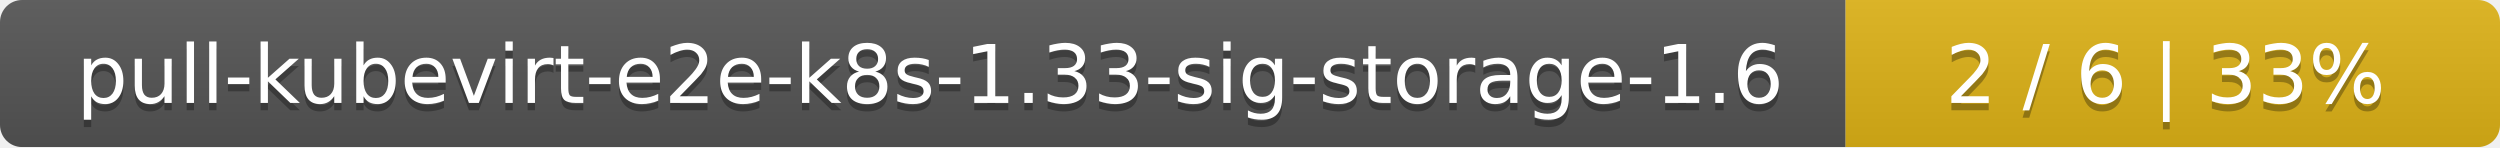
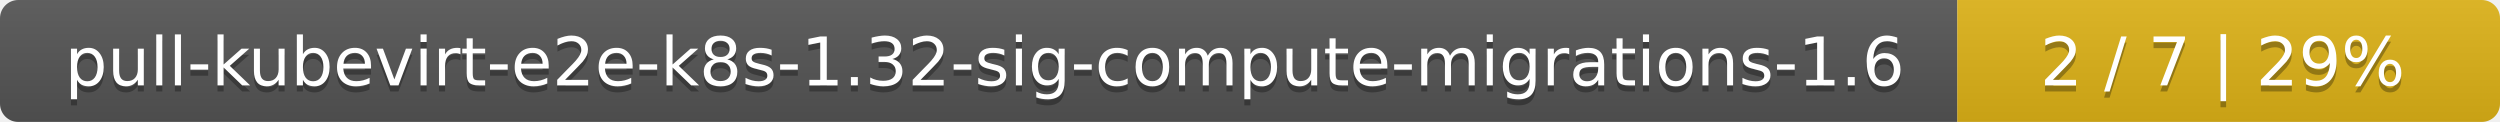
- <svg xmlns="http://www.w3.org/2000/svg" width="340" height="20">
+ <svg xmlns="http://www.w3.org/2000/svg" width="410" height="20">
  <linearGradient id="smooth" x2="0" y2="100%">
    <stop offset="0" stop-color="#bbb" stop-opacity=".1" />
    <stop offset="1" stop-opacity=".1" />
  </linearGradient>
  <mask id="round">
-     <rect width="340" height="20" rx="3" fill="#fff" />
+     <rect width="410" height="20" rx="3" fill="#fff" />
  </mask>
  <g mask="url(#round)">
-     <rect width="251" height="20" fill="#555" />
-     <rect x="251" width="89" height="20" fill="#dfb317" />
-     <rect width="340" height="20" fill="url(#smooth)" />
+     <rect width="321" height="20" fill="#555" />
+     <rect x="321" width="89" height="20" fill="#dfb317" />
+     <rect width="410" height="20" fill="url(#smooth)" />
  </g>
  <g fill="#fff" text-anchor="middle" font-family="DejaVu Sans,Verdana,Geneva,sans-serif" font-size="11">
-     <text x="126.5" y="15" fill="#010101" fill-opacity=".3">pull-kubevirt-e2e-k8s-1.33-sig-storage-1.6</text>
-     <text x="126.5" y="14">pull-kubevirt-e2e-k8s-1.33-sig-storage-1.6</text>
-     <text x="294.5" y="15" fill="#010101" fill-opacity=".3">2 / 6    |    33%</text>
-     <text x="294.5" y="14">2 / 6    |    33%</text>
+     <text x="161.5" y="15" fill="#010101" fill-opacity=".3">pull-kubevirt-e2e-k8s-1.32-sig-compute-migrations-1.6</text>
+     <text x="161.5" y="14">pull-kubevirt-e2e-k8s-1.32-sig-compute-migrations-1.6</text>
+     <text x="364.5" y="15" fill="#010101" fill-opacity=".3">2 / 7    |    29%</text>
+     <text x="364.5" y="14">2 / 7    |    29%</text>
  </g>
</svg>
